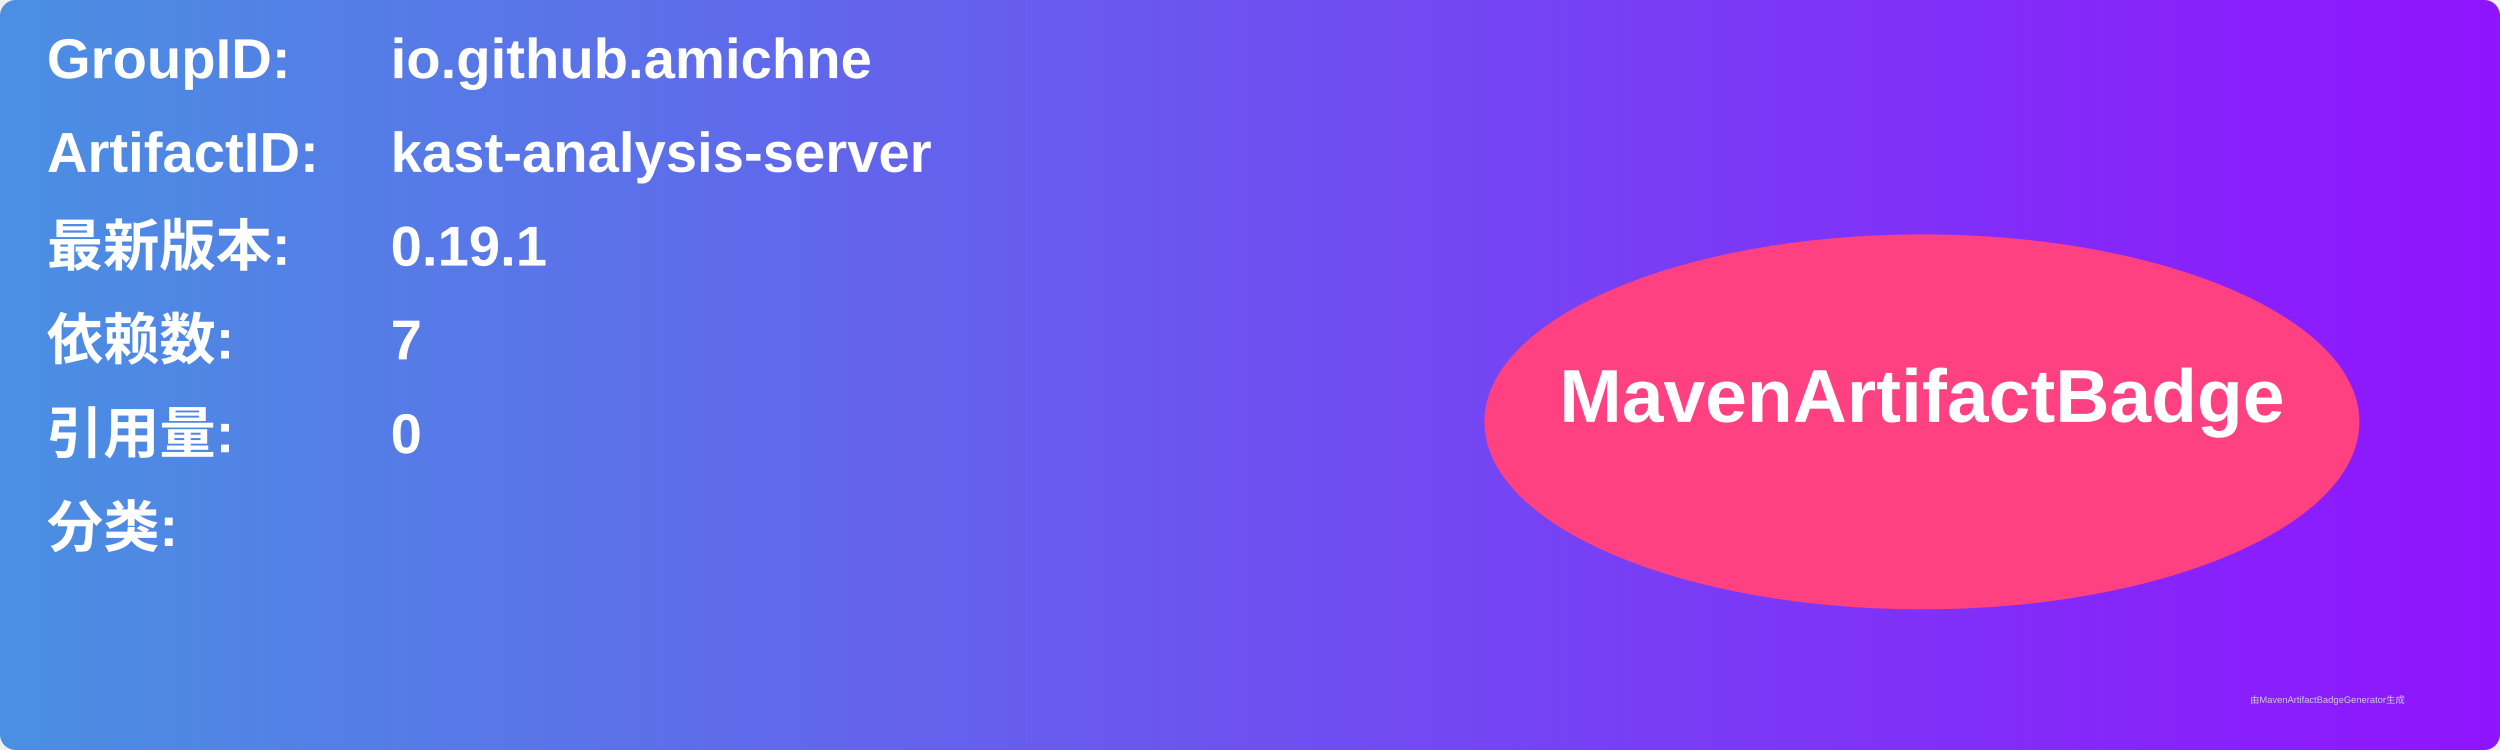
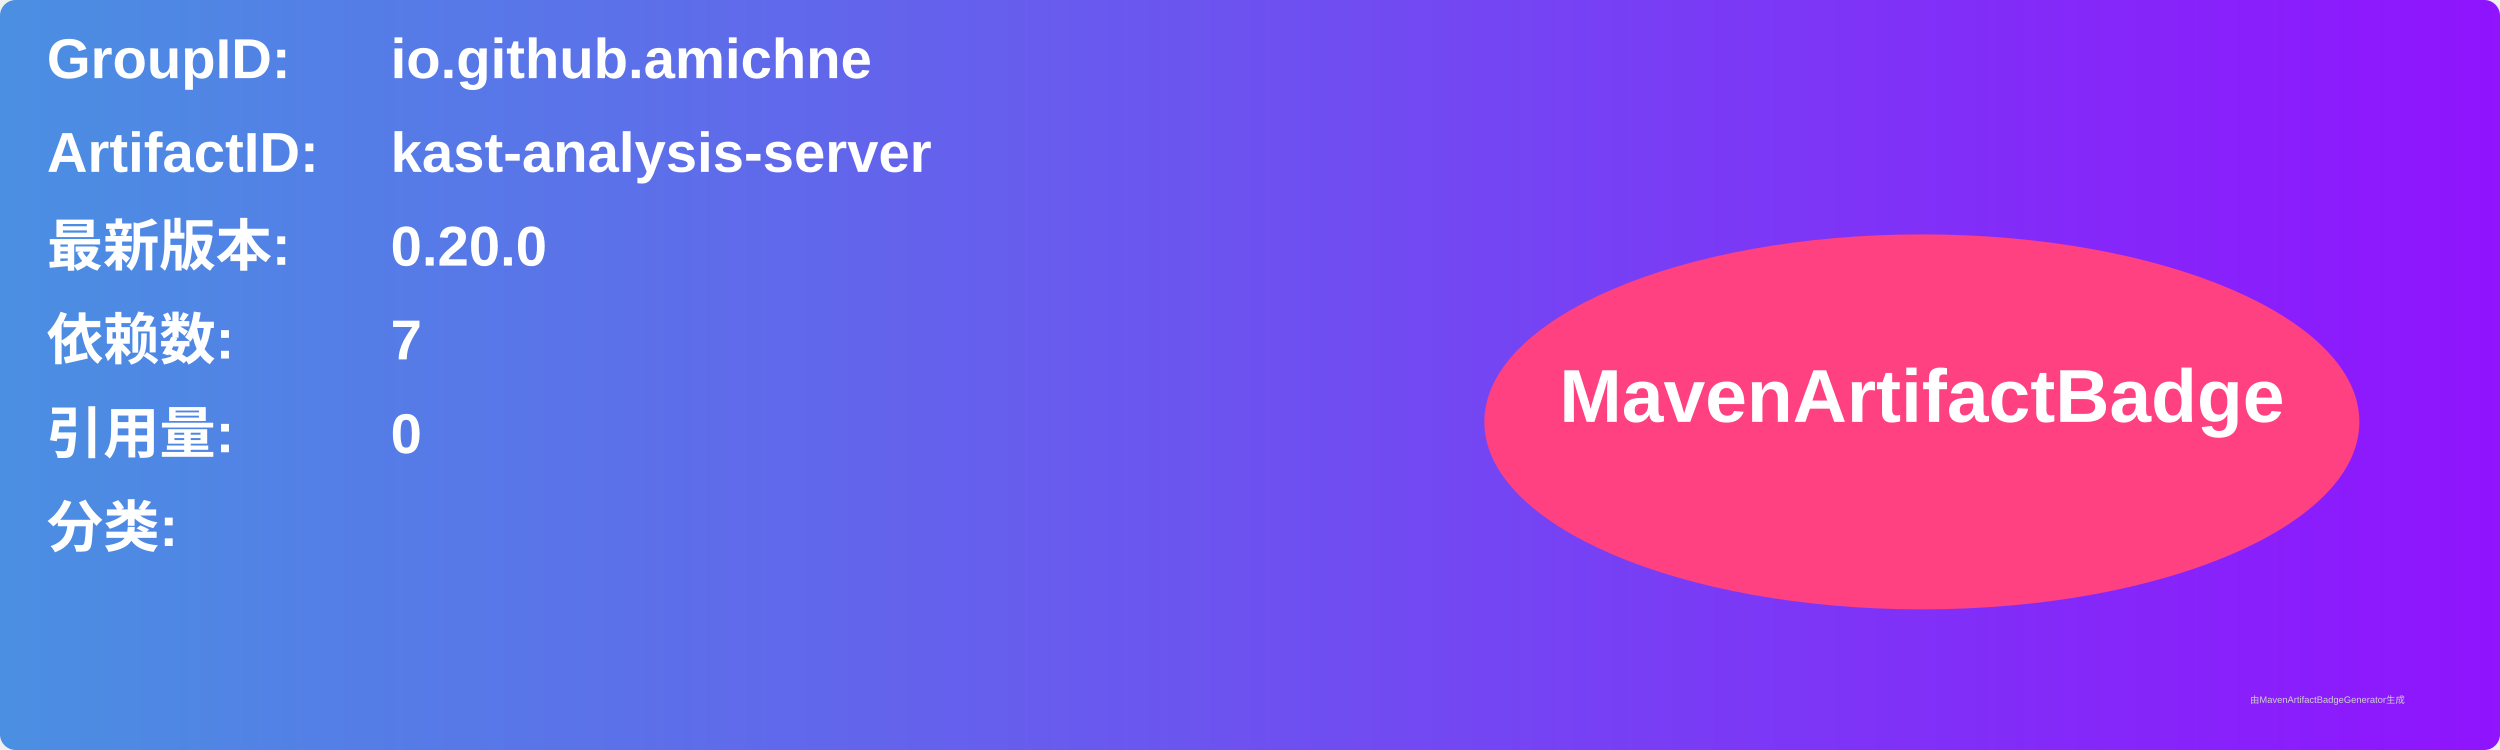
<svg xmlns="http://www.w3.org/2000/svg" width="800" height="240" viewBox="0 0 800 240">
  <linearGradient id="grad" x1="0%" y1="0%" x2="100%" y2="0%">
    <stop offset="0%" stop-color="#4a90e2" />
    <stop offset="100%" stop-color="#9013fe" />
  </linearGradient>
  <rect width="100%" height="100%" rx="5" ry="5" fill="url(#grad)" />
  <g transform="translate(15, 15)">
    <text x="0" y="10" font-family="Arial" font-size="18" fill="white" font-weight="bold" width="260">GroupID:</text>
    <text x="110" y="10" font-family="Arial" font-size="18" fill="white" font-weight="bold" width="460">io.github.amichne</text>
    <text x="0" y="40" font-family="Arial" font-size="18" fill="white" font-weight="bold" width="260">ArtifactID:</text>
    <text x="110" y="40" font-family="Arial" font-size="18" fill="white" font-weight="bold" width="460">kast-analysis-server</text>
    <text x="0" y="70" font-family="Arial" font-size="18" fill="white" font-weight="bold">最新版本:</text>
    <text x="110" y="70" font-family="Arial" font-size="18" fill="white" font-weight="bold">
-       <tspan font-weight="bold">0.19.1</tspan>
+       <tspan font-weight="bold">0.20.0</tspan>
    </text>
    <text x="0" y="100" font-family="Arial" font-size="18" fill="white" font-weight="bold">依赖数: </text>
    <text x="110" y="100" font-family="Arial" font-size="18" fill="white">
      <tspan font-weight="bold">7</tspan>
    </text>
    <text x="0" y="130" font-family="Arial" font-size="18" fill="white" font-weight="bold">引用量: </text>
    <text x="110" y="130" font-family="Arial" font-size="18" fill="white">
      <tspan font-weight="bold">0</tspan>
    </text>
    <text x="0" y="160" font-family="Arial" font-size="18" fill="white" font-weight="bold">分类:</text>
    <text x="10" y="190" font-family="Arial" font-size="10" fill="white">
      <tspan font-weight="bold" />
    </text>
    <ellipse cx="600" cy="120" rx="140" ry="60" fill="#ff4081" />
    <text x="600" y="120" text-anchor="middle" font-family="Arial" font-size="24" fill="white" font-weight="bold">MavenArtifactBadge</text>
  </g>
  <text x="720" y="225" font-family="Arial" font-size="3" fill="#d0d0d0">由MavenArtifactBadgeGenerator生成</text>
</svg>
